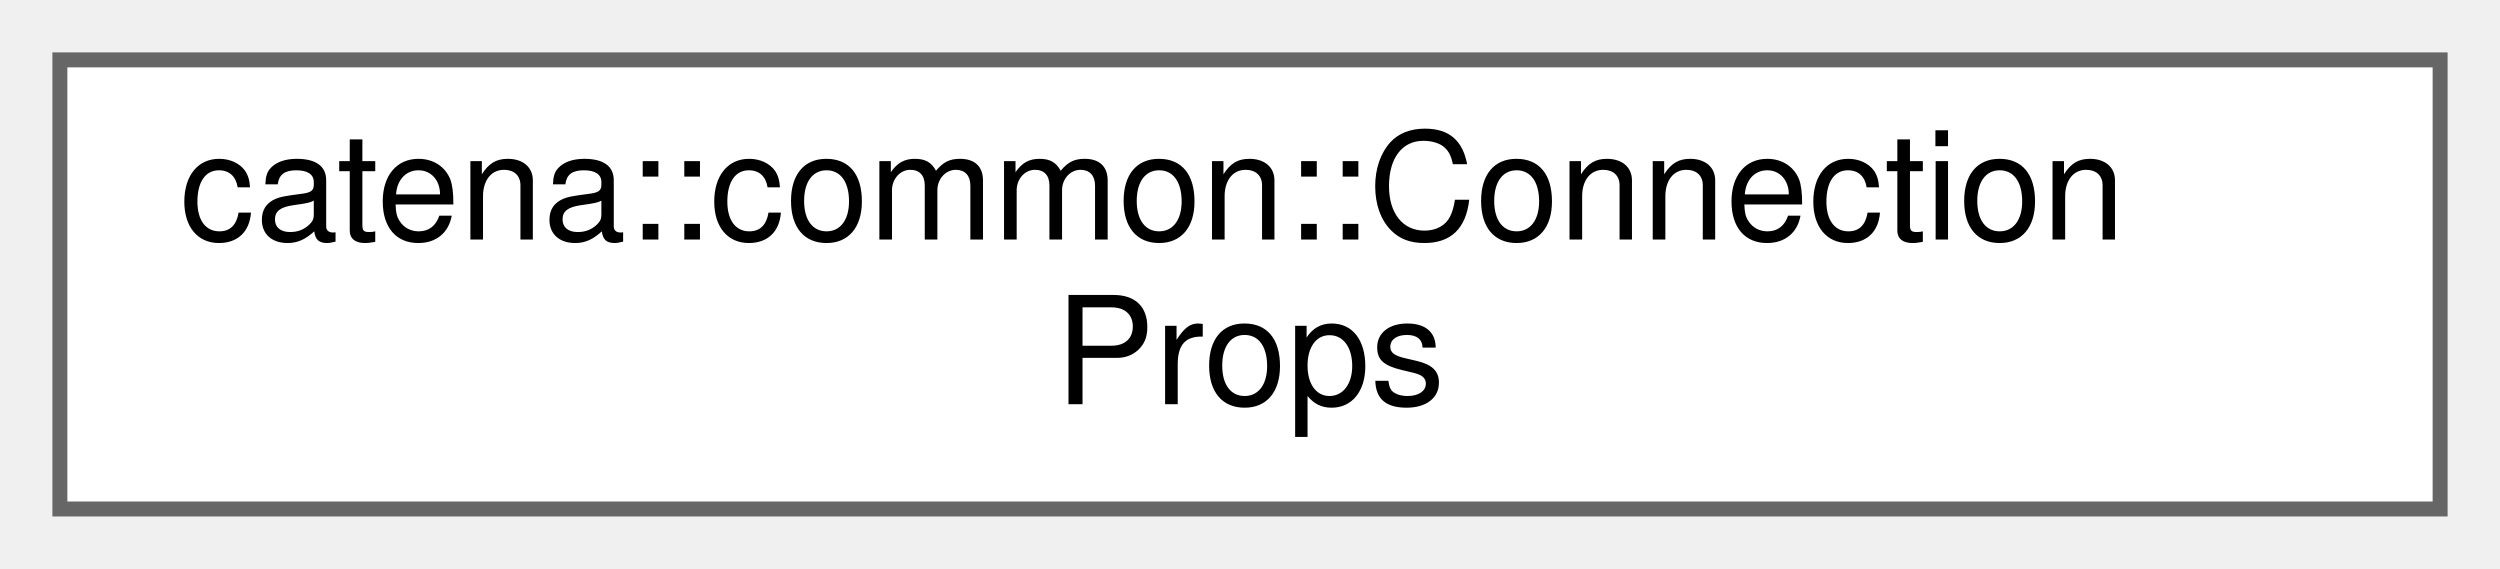
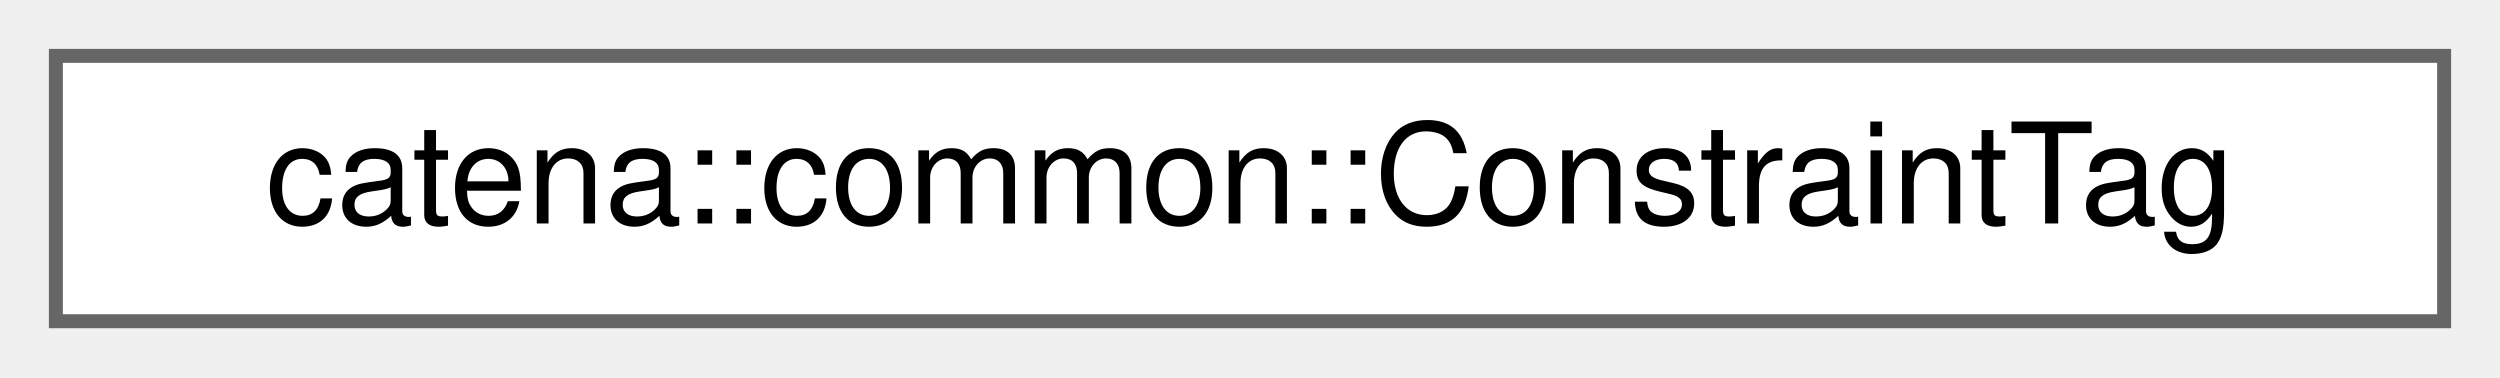
- <svg xmlns="http://www.w3.org/2000/svg" xmlns:xlink="http://www.w3.org/1999/xlink" width="167pt" height="38pt" viewBox="0.00 0.00 167.00 38.00">
-   <g id="graph0" class="graph" transform="scale(1 1) rotate(0) translate(4 34)">
+ <svg xmlns="http://www.w3.org/2000/svg" xmlns:xlink="http://www.w3.org/1999/xlink" width="179pt" height="27pt" viewBox="0.00 0.00 179.00 27.00">
+   <g id="graph0" class="graph" transform="scale(1 1) rotate(0) translate(4 23)">
    <g id="Node000000" class="node">
      <g id="a_Node000000">
-         <a xlink:href="classcatena_1_1common_1_1ConnectionProps.html" target="_top" xlink:title="Lightweight HTTP server for serving connection props information.">
-           <polygon fill="white" stroke="#666666" points="159,-30 0,-30 0,0 159,0 159,-30" />
-           <text text-anchor="start" x="8" y="-18" font-family="Helvetica,sans-Serif" font-size="10.00">catena::common::Connection</text>
-           <text text-anchor="middle" x="79.5" y="-7" font-family="Helvetica,sans-Serif" font-size="10.00">Props</text>
+         <a xlink:href="structcatena_1_1common_1_1ConstraintTag.html" target="_top" xlink:title="Alias for IConstraint used to improve readability.">
+           <polygon fill="white" stroke="#666666" points="171,-19 0,-19 0,0 171,0 171,-19" />
+           <text text-anchor="middle" x="85.5" y="-7" font-family="Helvetica,sans-Serif" font-size="10.00">catena::common::ConstraintTag</text>
        </a>
      </g>
    </g>
  </g>
</svg>
